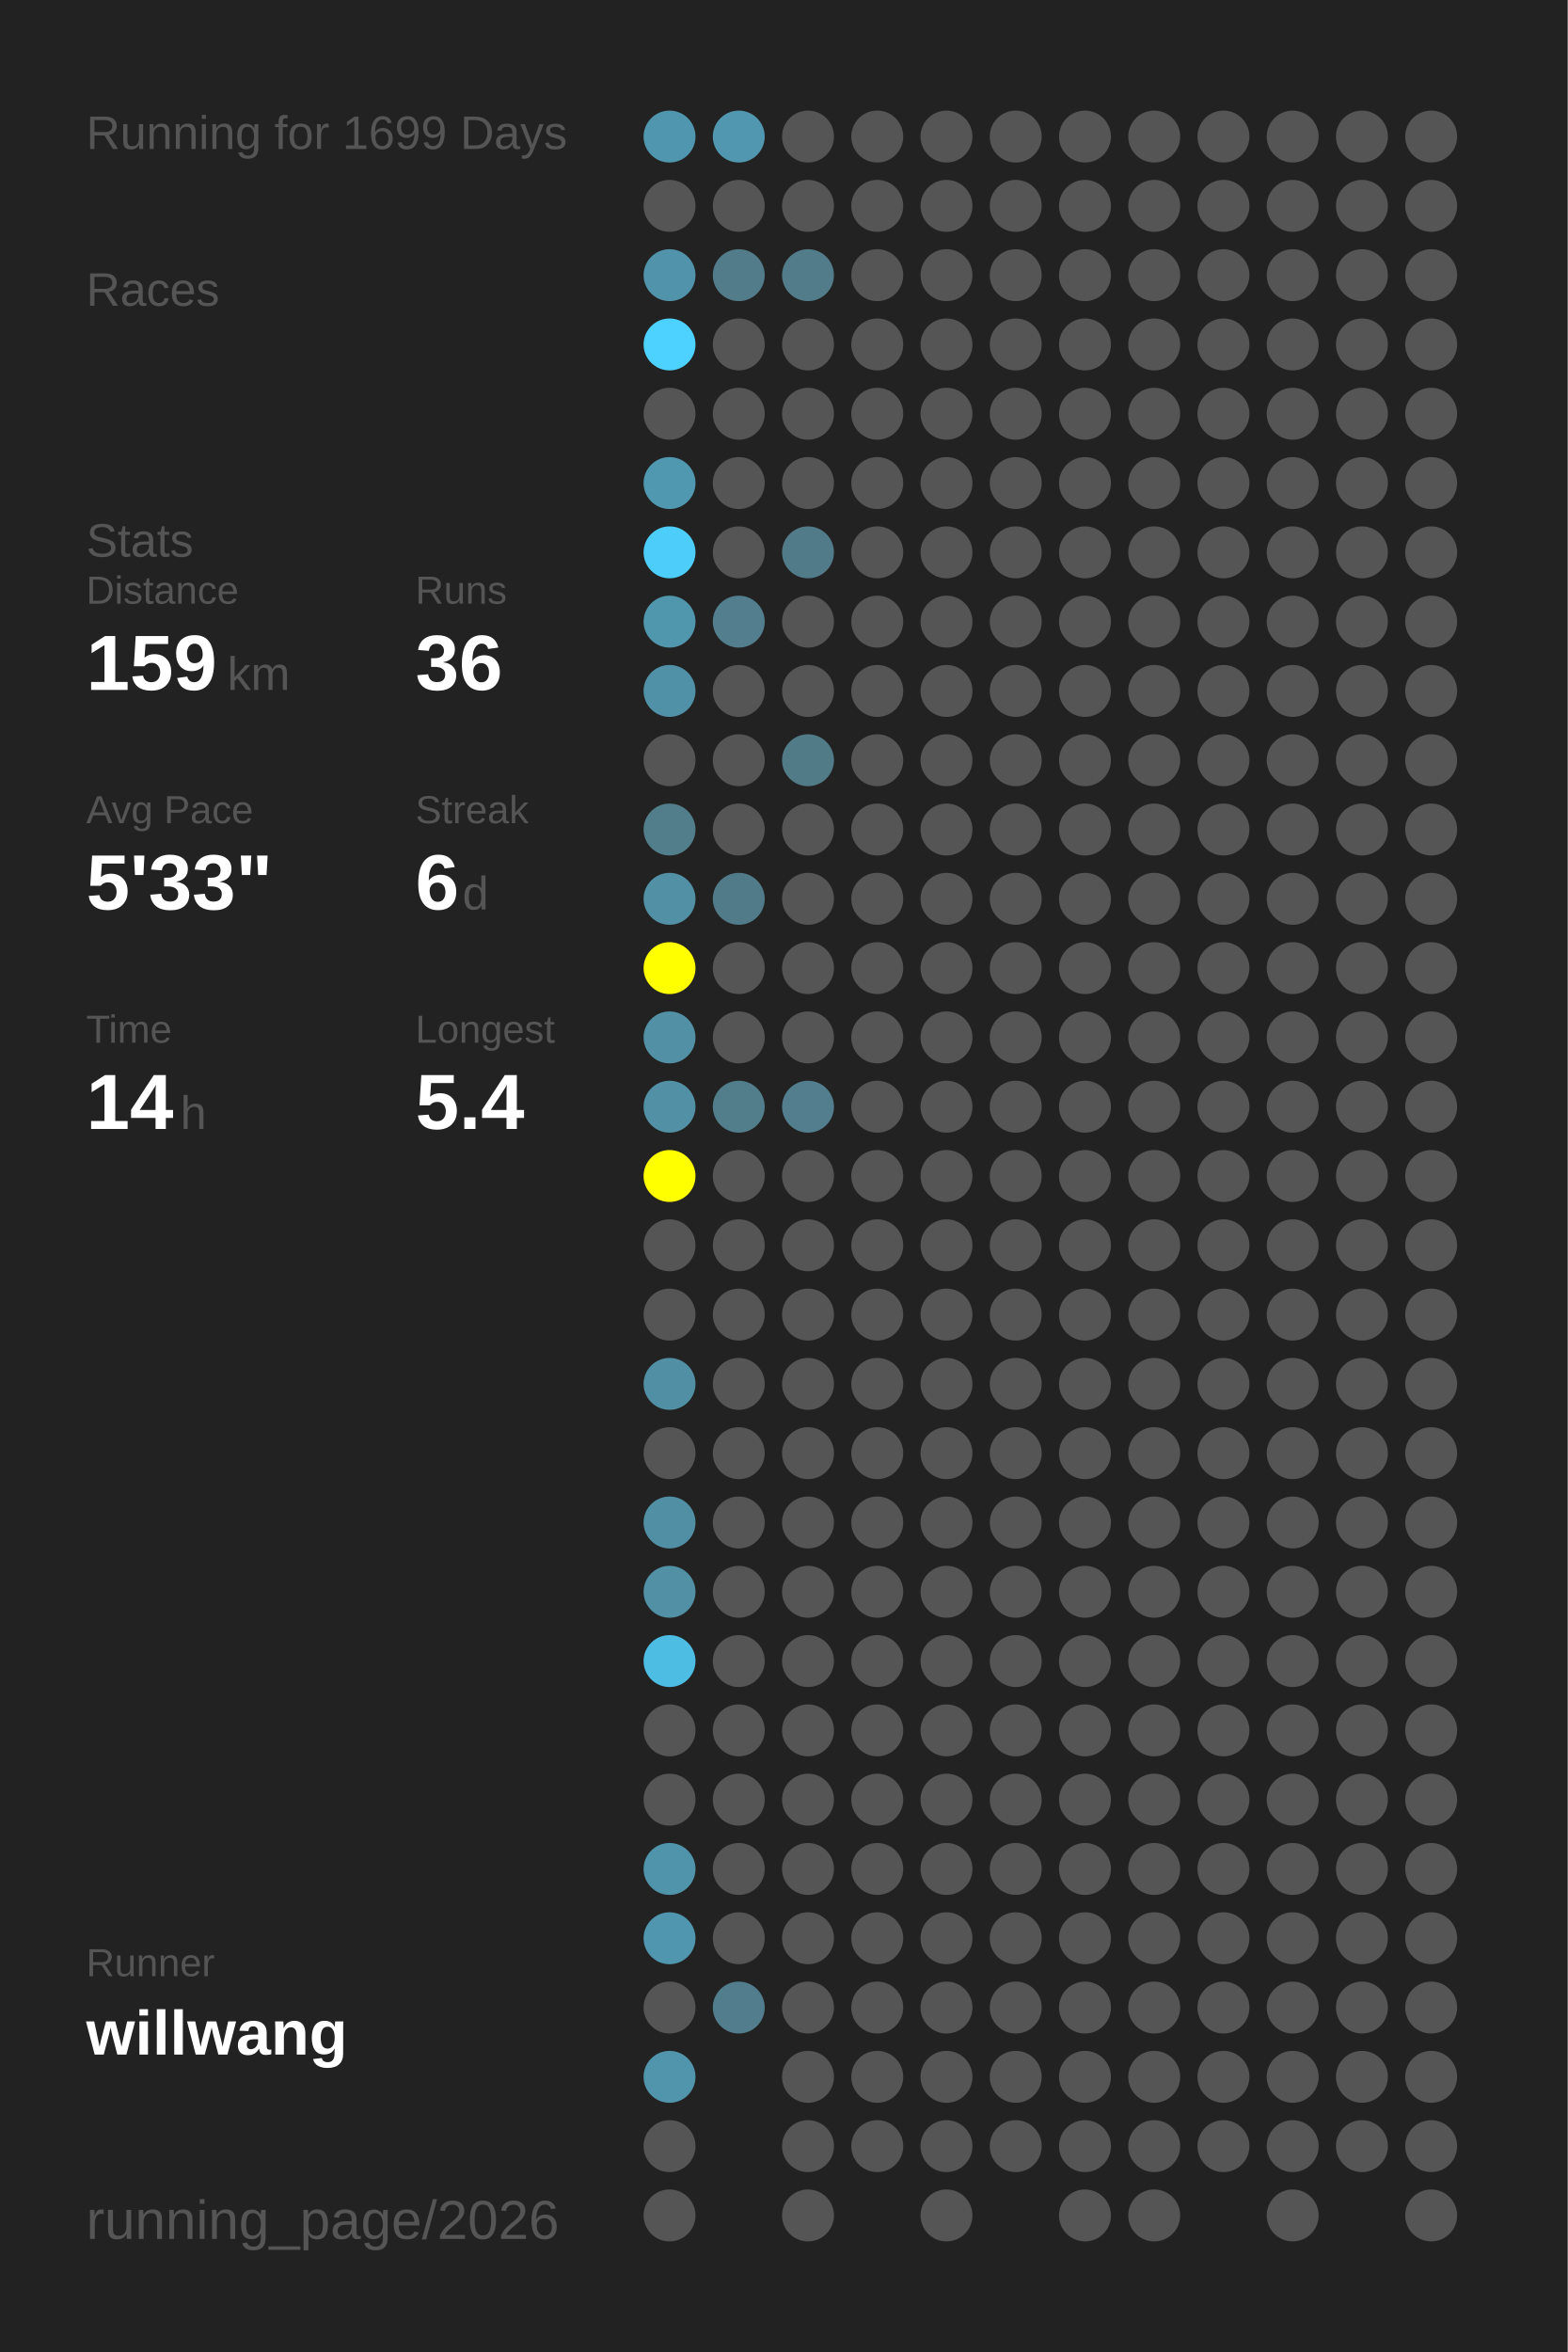
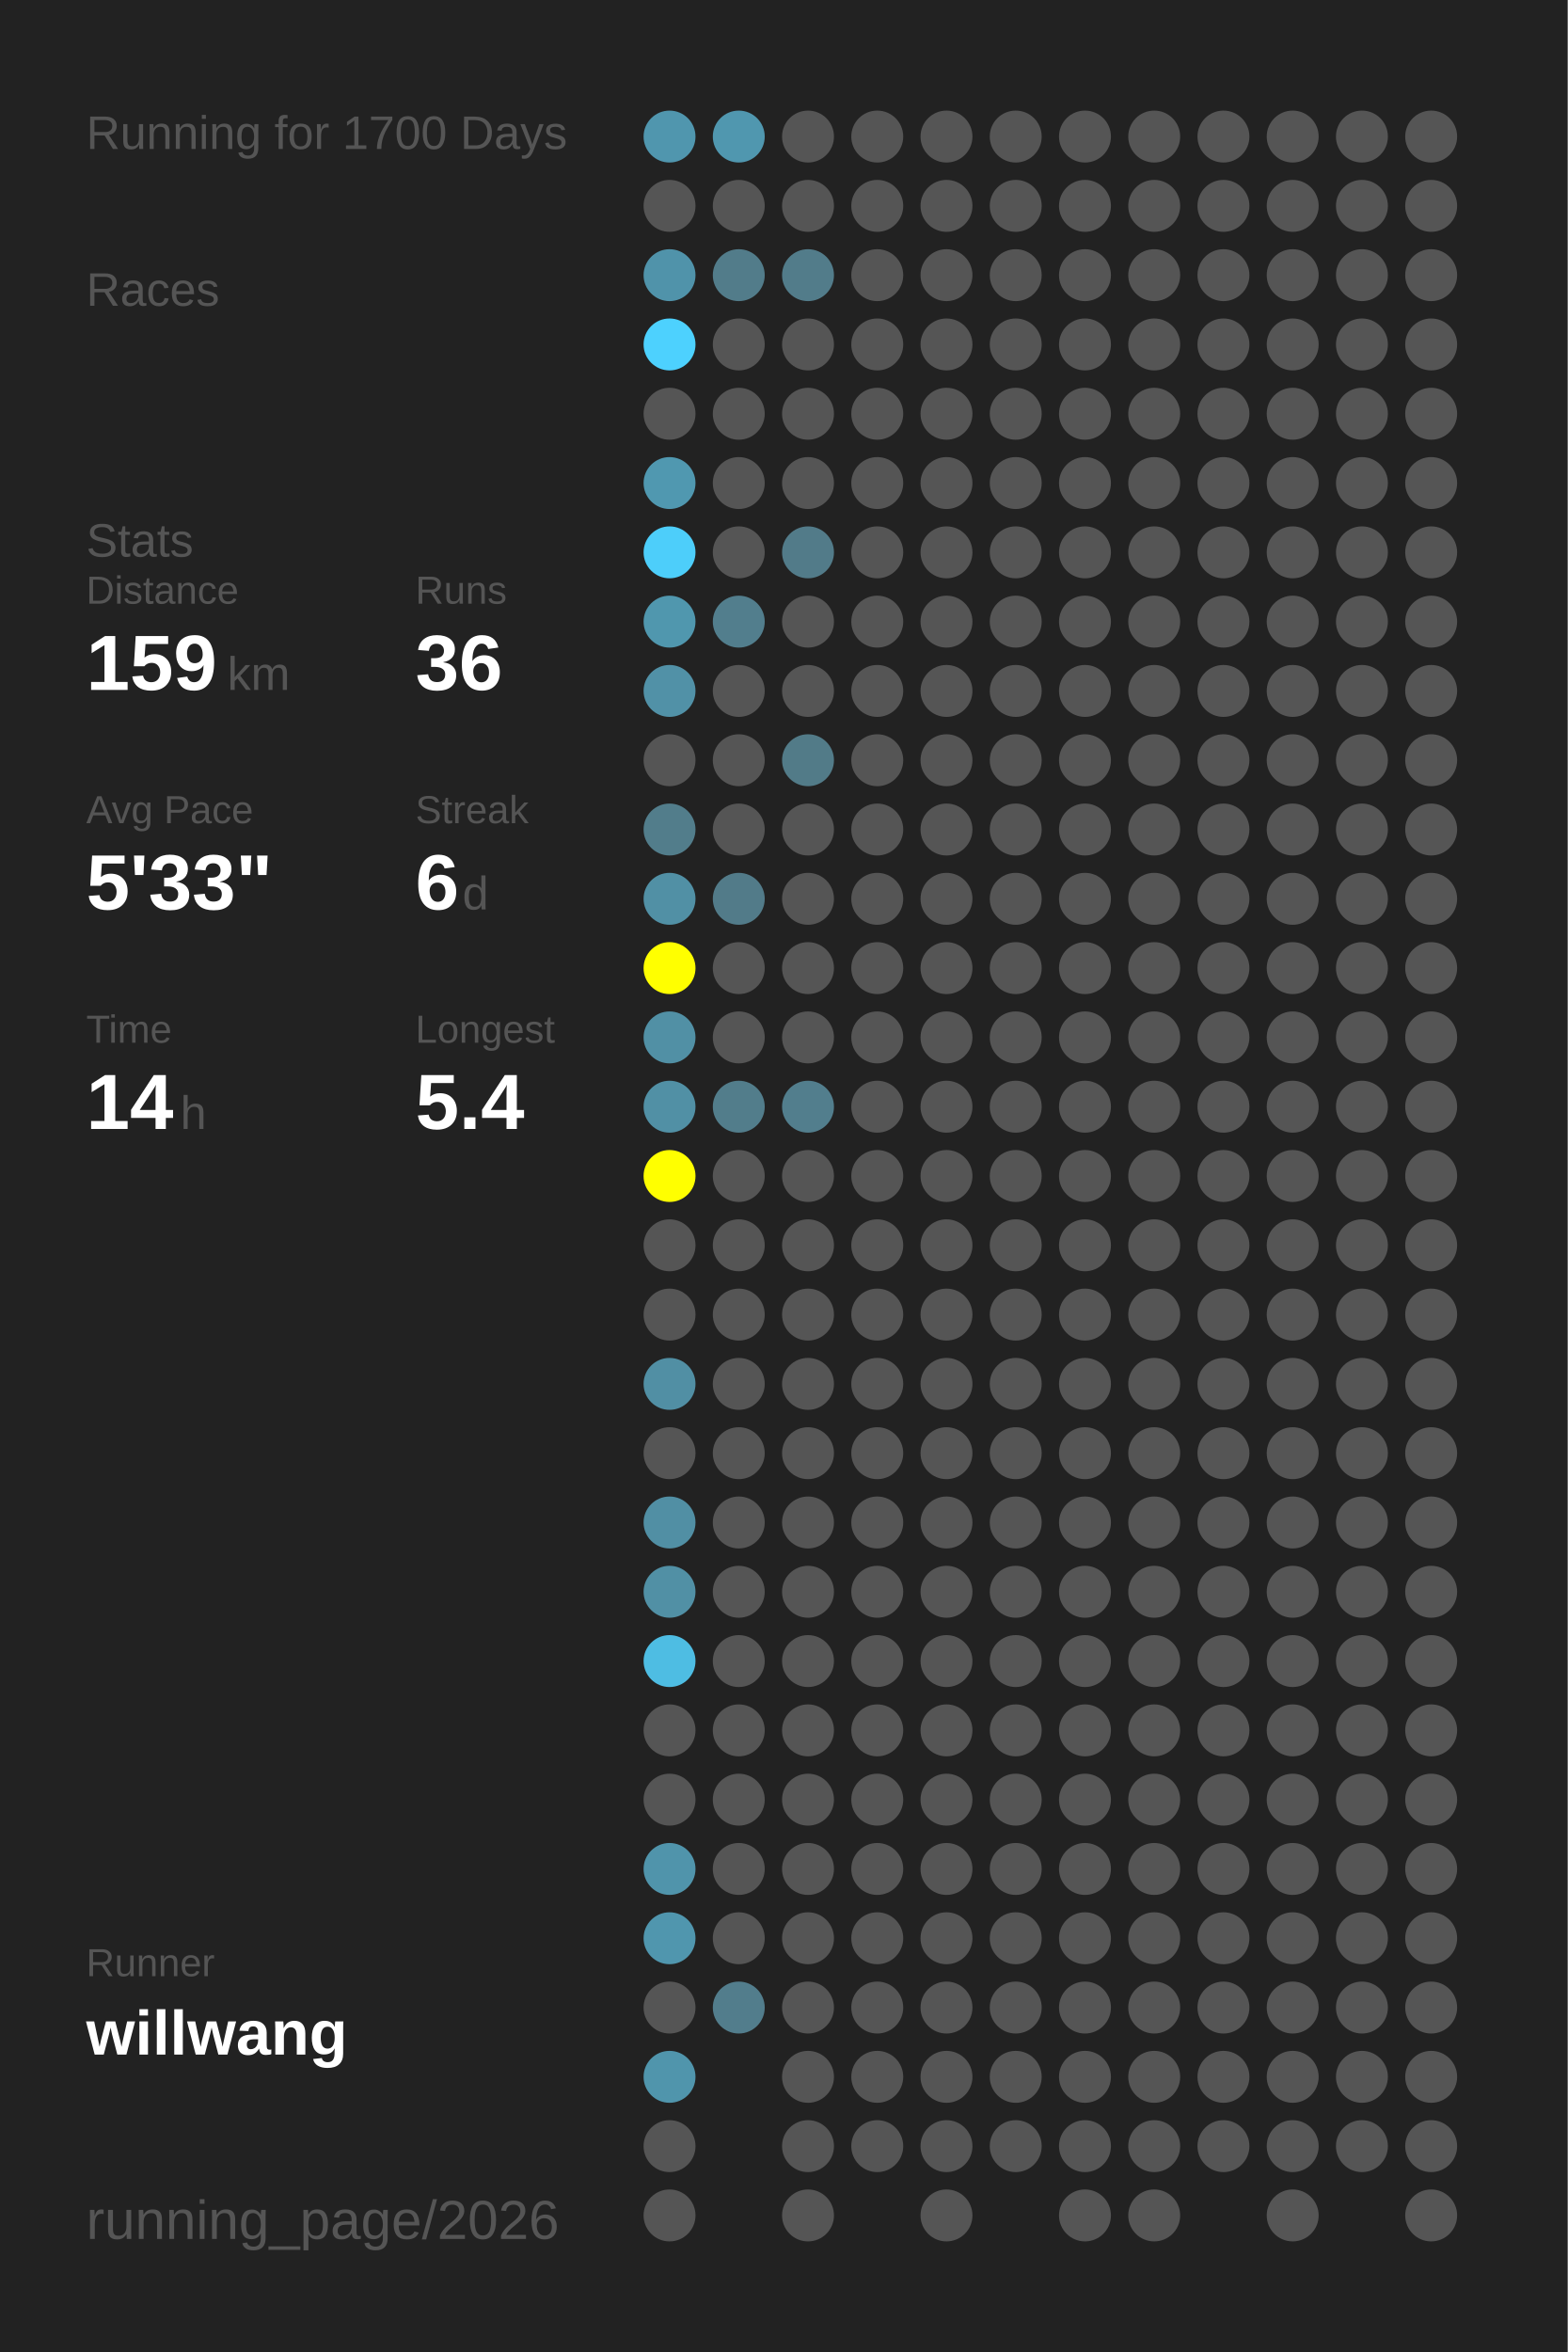
<svg xmlns="http://www.w3.org/2000/svg" baseProfile="full" height="300mm" version="1.1" viewBox="0,0,200,300" width="200mm">
  <defs />
  <rect fill="#222222" height="300" width="200" x="0" y="0" />
-   <text fill="#555555" style="font-size:6px; font-family:Arial;" x="11" y="19">Running for 1699 Days</text>
+   <text fill="#555555" style="font-size:6px; font-family:Arial;" x="11" y="19">Running for 1700 Days</text>
  <text fill="#555555" style="font-size:6px; font-family:Arial;" x="11" y="39">Races</text>
  <text fill="#555555" style="font-size:6px; font-family:Arial;" x="11" y="71">Stats</text>
  <text fill="#555555" style="font-size:5px; font-family:Arial;" x="11" y="77">Distance</text>
  <text fill="#FFFFFF" style="font-size:10px; font-family:Arial; font-weight:bold;" x="11" y="88">159</text>
  <text fill="#555555" style="font-size:6px; font-family:Arial;" x="29" y="88">km</text>
  <text fill="#555555" style="font-size:5px; font-family:Arial;" x="53" y="77">Runs</text>
  <text fill="#FFFFFF" style="font-size:10px; font-family:Arial; font-weight:bold;" x="53" y="88">36</text>
  <text fill="#555555" style="font-size:5px; font-family:Arial;" x="11" y="105">Avg Pace</text>
  <text fill="#FFFFFF" style="font-size:10px; font-family:Arial; font-weight:bold;" x="11" y="116">5'33"</text>
  <text fill="#555555" style="font-size:5px; font-family:Arial;" x="53" y="105">Streak</text>
  <text fill="#FFFFFF" style="font-size:10px; font-family:Arial; font-weight:bold;" x="53" y="116">6</text>
  <text fill="#555555" style="font-size:6px; font-family:Arial;" x="59" y="116">d</text>
  <text fill="#555555" style="font-size:5px; font-family:Arial;" x="11" y="133">Time</text>
  <text fill="#FFFFFF" style="font-size:10px; font-family:Arial; font-weight:bold;" x="11" y="144">14</text>
  <text fill="#555555" style="font-size:6px; font-family:Arial;" x="23" y="144">h</text>
  <text fill="#555555" style="font-size:5px; font-family:Arial;" x="53" y="133">Longest</text>
  <text fill="#FFFFFF" style="font-size:10px; font-family:Arial; font-weight:bold;" x="53" y="144">5.4</text>
  <text fill="#555555" style="font-size:5px; font-family:Arial;" x="11" y="252.065">Runner</text>
  <text fill="#FFFFFF" style="font-size:8px; font-family:Arial; font-weight:bold;" x="11" y="262.065">willwang</text>
  <text fill="#555555" style="font-size:7px; font-family:Arial;" x="11" y="285.581">running_page/2026</text>
  <circle cx="85.417" cy="17.419" fill="#5096ae" r="3.312" />
  <circle cx="85.417" cy="26.258" fill="#555555" r="3.312" />
  <circle cx="85.417" cy="35.097" fill="#5093aa" r="3.312" />
  <circle cx="85.417" cy="43.935" fill="#4dd1fe" r="3.312" />
  <circle cx="85.417" cy="52.774" fill="#555555" r="3.312" />
  <circle cx="85.417" cy="61.613" fill="#5098b0" r="3.312" />
  <circle cx="85.417" cy="70.452" fill="#4dcefa" r="3.312" />
  <circle cx="85.417" cy="79.29" fill="#5097ae" r="3.312" />
  <circle cx="85.417" cy="88.129" fill="#5191a7" r="3.312" />
  <circle cx="85.417" cy="96.968" fill="#555555" r="3.312" />
  <circle cx="85.417" cy="105.806" fill="#527d8b" r="3.312" />
  <circle cx="85.417" cy="114.645" fill="#5190a5" r="3.312" />
  <circle cx="85.417" cy="123.484" fill="#FFFF00" r="3.312" />
  <circle cx="85.417" cy="132.323" fill="#5190a5" r="3.312" />
  <circle cx="85.417" cy="141.161" fill="#5190a5" r="3.312" />
  <circle cx="85.417" cy="150" fill="#FFFF00" r="3.312" />
  <circle cx="85.417" cy="158.839" fill="#555555" r="3.312" />
  <circle cx="85.417" cy="167.677" fill="#555555" r="3.312" />
  <circle cx="85.417" cy="176.516" fill="#518fa4" r="3.312" />
  <circle cx="85.417" cy="185.355" fill="#555555" r="3.312" />
  <circle cx="85.417" cy="194.194" fill="#518fa4" r="3.312" />
  <circle cx="85.417" cy="203.032" fill="#5190a5" r="3.312" />
  <circle cx="85.417" cy="211.871" fill="#4ebde3" r="3.312" />
  <circle cx="85.417" cy="220.71" fill="#555555" r="3.312" />
  <circle cx="85.417" cy="229.548" fill="#555555" r="3.312" />
  <circle cx="85.417" cy="238.387" fill="#5094ab" r="3.312" />
  <circle cx="85.417" cy="247.226" fill="#5096ae" r="3.312" />
  <circle cx="85.417" cy="256.065" fill="#555555" r="3.312" />
  <circle cx="85.417" cy="264.903" fill="#5095ac" r="3.312" />
  <circle cx="85.417" cy="273.742" fill="#555555" r="3.312" />
  <circle cx="85.417" cy="282.581" fill="#555555" r="3.312" />
  <circle cx="94.25" cy="17.419" fill="#5097af" r="3.312" />
  <circle cx="94.25" cy="26.258" fill="#555555" r="3.312" />
  <circle cx="94.25" cy="35.097" fill="#527c8a" r="3.312" />
  <circle cx="94.25" cy="43.935" fill="#555555" r="3.312" />
  <circle cx="94.25" cy="52.774" fill="#555555" r="3.312" />
  <circle cx="94.25" cy="61.613" fill="#555555" r="3.312" />
  <circle cx="94.25" cy="70.452" fill="#555555" r="3.312" />
  <circle cx="94.25" cy="79.29" fill="#527e8d" r="3.312" />
  <circle cx="94.25" cy="88.129" fill="#555555" r="3.312" />
  <circle cx="94.25" cy="96.968" fill="#555555" r="3.312" />
  <circle cx="94.25" cy="105.806" fill="#555555" r="3.312" />
  <circle cx="94.25" cy="114.645" fill="#527b89" r="3.312" />
  <circle cx="94.25" cy="123.484" fill="#555555" r="3.312" />
  <circle cx="94.25" cy="132.323" fill="#555555" r="3.312" />
  <circle cx="94.25" cy="141.161" fill="#527d8b" r="3.312" />
  <circle cx="94.25" cy="150" fill="#555555" r="3.312" />
  <circle cx="94.25" cy="158.839" fill="#555555" r="3.312" />
  <circle cx="94.25" cy="167.677" fill="#555555" r="3.312" />
  <circle cx="94.25" cy="176.516" fill="#555555" r="3.312" />
  <circle cx="94.25" cy="185.355" fill="#555555" r="3.312" />
  <circle cx="94.25" cy="194.194" fill="#555555" r="3.312" />
  <circle cx="94.25" cy="203.032" fill="#555555" r="3.312" />
  <circle cx="94.25" cy="211.871" fill="#555555" r="3.312" />
  <circle cx="94.25" cy="220.71" fill="#555555" r="3.312" />
  <circle cx="94.25" cy="229.548" fill="#555555" r="3.312" />
  <circle cx="94.25" cy="238.387" fill="#555555" r="3.312" />
  <circle cx="94.25" cy="247.226" fill="#555555" r="3.312" />
  <circle cx="94.25" cy="256.065" fill="#527d8c" r="3.312" />
  <circle cx="103.083" cy="17.419" fill="#555555" r="3.312" />
  <circle cx="103.083" cy="26.258" fill="#555555" r="3.312" />
  <circle cx="103.083" cy="35.097" fill="#527c8a" r="3.312" />
  <circle cx="103.083" cy="43.935" fill="#555555" r="3.312" />
  <circle cx="103.083" cy="52.774" fill="#555555" r="3.312" />
  <circle cx="103.083" cy="61.613" fill="#555555" r="3.312" />
  <circle cx="103.083" cy="70.452" fill="#527b89" r="3.312" />
  <circle cx="103.083" cy="79.29" fill="#555555" r="3.312" />
  <circle cx="103.083" cy="88.129" fill="#555555" r="3.312" />
  <circle cx="103.083" cy="96.968" fill="#527b88" r="3.312" />
  <circle cx="103.083" cy="105.806" fill="#555555" r="3.312" />
  <circle cx="103.083" cy="114.645" fill="#555555" r="3.312" />
  <circle cx="103.083" cy="123.484" fill="#555555" r="3.312" />
  <circle cx="103.083" cy="132.323" fill="#555555" r="3.312" />
  <circle cx="103.083" cy="141.161" fill="#527e8d" r="3.312" />
  <circle cx="103.083" cy="150" fill="#555555" r="3.312" />
  <circle cx="103.083" cy="158.839" fill="#555555" r="3.312" />
  <circle cx="103.083" cy="167.677" fill="#555555" r="3.312" />
  <circle cx="103.083" cy="176.516" fill="#555555" r="3.312" />
  <circle cx="103.083" cy="185.355" fill="#555555" r="3.312" />
  <circle cx="103.083" cy="194.194" fill="#555555" r="3.312" />
  <circle cx="103.083" cy="203.032" fill="#555555" r="3.312" />
  <circle cx="103.083" cy="211.871" fill="#555555" r="3.312" />
  <circle cx="103.083" cy="220.71" fill="#555555" r="3.312" />
  <circle cx="103.083" cy="229.548" fill="#555555" r="3.312" />
  <circle cx="103.083" cy="238.387" fill="#555555" r="3.312" />
  <circle cx="103.083" cy="247.226" fill="#555555" r="3.312" />
  <circle cx="103.083" cy="256.065" fill="#555555" r="3.312" />
  <circle cx="103.083" cy="264.903" fill="#555555" r="3.312" />
  <circle cx="103.083" cy="273.742" fill="#555555" r="3.312" />
  <circle cx="103.083" cy="282.581" fill="#555555" r="3.312" />
  <circle cx="111.917" cy="17.419" fill="#555555" r="3.312" />
  <circle cx="111.917" cy="26.258" fill="#555555" r="3.312" />
  <circle cx="111.917" cy="35.097" fill="#555555" r="3.312" />
  <circle cx="111.917" cy="43.935" fill="#555555" r="3.312" />
  <circle cx="111.917" cy="52.774" fill="#555555" r="3.312" />
  <circle cx="111.917" cy="61.613" fill="#555555" r="3.312" />
  <circle cx="111.917" cy="70.452" fill="#555555" r="3.312" />
  <circle cx="111.917" cy="79.29" fill="#555555" r="3.312" />
  <circle cx="111.917" cy="88.129" fill="#555555" r="3.312" />
  <circle cx="111.917" cy="96.968" fill="#555555" r="3.312" />
  <circle cx="111.917" cy="105.806" fill="#555555" r="3.312" />
  <circle cx="111.917" cy="114.645" fill="#555555" r="3.312" />
  <circle cx="111.917" cy="123.484" fill="#555555" r="3.312" />
  <circle cx="111.917" cy="132.323" fill="#555555" r="3.312" />
  <circle cx="111.917" cy="141.161" fill="#555555" r="3.312" />
  <circle cx="111.917" cy="150" fill="#555555" r="3.312" />
  <circle cx="111.917" cy="158.839" fill="#555555" r="3.312" />
  <circle cx="111.917" cy="167.677" fill="#555555" r="3.312" />
  <circle cx="111.917" cy="176.516" fill="#555555" r="3.312" />
  <circle cx="111.917" cy="185.355" fill="#555555" r="3.312" />
  <circle cx="111.917" cy="194.194" fill="#555555" r="3.312" />
  <circle cx="111.917" cy="203.032" fill="#555555" r="3.312" />
  <circle cx="111.917" cy="211.871" fill="#555555" r="3.312" />
  <circle cx="111.917" cy="220.71" fill="#555555" r="3.312" />
  <circle cx="111.917" cy="229.548" fill="#555555" r="3.312" />
  <circle cx="111.917" cy="238.387" fill="#555555" r="3.312" />
  <circle cx="111.917" cy="247.226" fill="#555555" r="3.312" />
  <circle cx="111.917" cy="256.065" fill="#555555" r="3.312" />
  <circle cx="111.917" cy="264.903" fill="#555555" r="3.312" />
  <circle cx="111.917" cy="273.742" fill="#555555" r="3.312" />
  <circle cx="120.75" cy="17.419" fill="#555555" r="3.312" />
  <circle cx="120.75" cy="26.258" fill="#555555" r="3.312" />
  <circle cx="120.75" cy="35.097" fill="#555555" r="3.312" />
  <circle cx="120.75" cy="43.935" fill="#555555" r="3.312" />
  <circle cx="120.75" cy="52.774" fill="#555555" r="3.312" />
  <circle cx="120.75" cy="61.613" fill="#555555" r="3.312" />
  <circle cx="120.75" cy="70.452" fill="#555555" r="3.312" />
  <circle cx="120.75" cy="79.29" fill="#555555" r="3.312" />
  <circle cx="120.75" cy="88.129" fill="#555555" r="3.312" />
  <circle cx="120.75" cy="96.968" fill="#555555" r="3.312" />
  <circle cx="120.75" cy="105.806" fill="#555555" r="3.312" />
  <circle cx="120.75" cy="114.645" fill="#555555" r="3.312" />
  <circle cx="120.75" cy="123.484" fill="#555555" r="3.312" />
  <circle cx="120.75" cy="132.323" fill="#555555" r="3.312" />
  <circle cx="120.75" cy="141.161" fill="#555555" r="3.312" />
  <circle cx="120.75" cy="150" fill="#555555" r="3.312" />
  <circle cx="120.75" cy="158.839" fill="#555555" r="3.312" />
  <circle cx="120.75" cy="167.677" fill="#555555" r="3.312" />
  <circle cx="120.75" cy="176.516" fill="#555555" r="3.312" />
  <circle cx="120.75" cy="185.355" fill="#555555" r="3.312" />
  <circle cx="120.75" cy="194.194" fill="#555555" r="3.312" />
  <circle cx="120.75" cy="203.032" fill="#555555" r="3.312" />
  <circle cx="120.75" cy="211.871" fill="#555555" r="3.312" />
  <circle cx="120.75" cy="220.71" fill="#555555" r="3.312" />
  <circle cx="120.75" cy="229.548" fill="#555555" r="3.312" />
  <circle cx="120.75" cy="238.387" fill="#555555" r="3.312" />
  <circle cx="120.75" cy="247.226" fill="#555555" r="3.312" />
  <circle cx="120.75" cy="256.065" fill="#555555" r="3.312" />
  <circle cx="120.75" cy="264.903" fill="#555555" r="3.312" />
  <circle cx="120.75" cy="273.742" fill="#555555" r="3.312" />
  <circle cx="120.75" cy="282.581" fill="#555555" r="3.312" />
  <circle cx="129.583" cy="17.419" fill="#555555" r="3.312" />
  <circle cx="129.583" cy="26.258" fill="#555555" r="3.312" />
  <circle cx="129.583" cy="35.097" fill="#555555" r="3.312" />
  <circle cx="129.583" cy="43.935" fill="#555555" r="3.312" />
  <circle cx="129.583" cy="52.774" fill="#555555" r="3.312" />
  <circle cx="129.583" cy="61.613" fill="#555555" r="3.312" />
  <circle cx="129.583" cy="70.452" fill="#555555" r="3.312" />
  <circle cx="129.583" cy="79.29" fill="#555555" r="3.312" />
  <circle cx="129.583" cy="88.129" fill="#555555" r="3.312" />
  <circle cx="129.583" cy="96.968" fill="#555555" r="3.312" />
  <circle cx="129.583" cy="105.806" fill="#555555" r="3.312" />
  <circle cx="129.583" cy="114.645" fill="#555555" r="3.312" />
  <circle cx="129.583" cy="123.484" fill="#555555" r="3.312" />
  <circle cx="129.583" cy="132.323" fill="#555555" r="3.312" />
  <circle cx="129.583" cy="141.161" fill="#555555" r="3.312" />
  <circle cx="129.583" cy="150" fill="#555555" r="3.312" />
  <circle cx="129.583" cy="158.839" fill="#555555" r="3.312" />
  <circle cx="129.583" cy="167.677" fill="#555555" r="3.312" />
  <circle cx="129.583" cy="176.516" fill="#555555" r="3.312" />
  <circle cx="129.583" cy="185.355" fill="#555555" r="3.312" />
  <circle cx="129.583" cy="194.194" fill="#555555" r="3.312" />
  <circle cx="129.583" cy="203.032" fill="#555555" r="3.312" />
  <circle cx="129.583" cy="211.871" fill="#555555" r="3.312" />
  <circle cx="129.583" cy="220.71" fill="#555555" r="3.312" />
  <circle cx="129.583" cy="229.548" fill="#555555" r="3.312" />
  <circle cx="129.583" cy="238.387" fill="#555555" r="3.312" />
  <circle cx="129.583" cy="247.226" fill="#555555" r="3.312" />
  <circle cx="129.583" cy="256.065" fill="#555555" r="3.312" />
  <circle cx="129.583" cy="264.903" fill="#555555" r="3.312" />
  <circle cx="129.583" cy="273.742" fill="#555555" r="3.312" />
  <circle cx="138.417" cy="17.419" fill="#555555" r="3.312" />
  <circle cx="138.417" cy="26.258" fill="#555555" r="3.312" />
  <circle cx="138.417" cy="35.097" fill="#555555" r="3.312" />
  <circle cx="138.417" cy="43.935" fill="#555555" r="3.312" />
  <circle cx="138.417" cy="52.774" fill="#555555" r="3.312" />
  <circle cx="138.417" cy="61.613" fill="#555555" r="3.312" />
  <circle cx="138.417" cy="70.452" fill="#555555" r="3.312" />
  <circle cx="138.417" cy="79.29" fill="#555555" r="3.312" />
  <circle cx="138.417" cy="88.129" fill="#555555" r="3.312" />
  <circle cx="138.417" cy="96.968" fill="#555555" r="3.312" />
  <circle cx="138.417" cy="105.806" fill="#555555" r="3.312" />
  <circle cx="138.417" cy="114.645" fill="#555555" r="3.312" />
  <circle cx="138.417" cy="123.484" fill="#555555" r="3.312" />
  <circle cx="138.417" cy="132.323" fill="#555555" r="3.312" />
  <circle cx="138.417" cy="141.161" fill="#555555" r="3.312" />
  <circle cx="138.417" cy="150" fill="#555555" r="3.312" />
  <circle cx="138.417" cy="158.839" fill="#555555" r="3.312" />
  <circle cx="138.417" cy="167.677" fill="#555555" r="3.312" />
  <circle cx="138.417" cy="176.516" fill="#555555" r="3.312" />
  <circle cx="138.417" cy="185.355" fill="#555555" r="3.312" />
  <circle cx="138.417" cy="194.194" fill="#555555" r="3.312" />
  <circle cx="138.417" cy="203.032" fill="#555555" r="3.312" />
  <circle cx="138.417" cy="211.871" fill="#555555" r="3.312" />
  <circle cx="138.417" cy="220.71" fill="#555555" r="3.312" />
  <circle cx="138.417" cy="229.548" fill="#555555" r="3.312" />
  <circle cx="138.417" cy="238.387" fill="#555555" r="3.312" />
  <circle cx="138.417" cy="247.226" fill="#555555" r="3.312" />
  <circle cx="138.417" cy="256.065" fill="#555555" r="3.312" />
  <circle cx="138.417" cy="264.903" fill="#555555" r="3.312" />
  <circle cx="138.417" cy="273.742" fill="#555555" r="3.312" />
  <circle cx="138.417" cy="282.581" fill="#555555" r="3.312" />
  <circle cx="147.25" cy="17.419" fill="#555555" r="3.312" />
  <circle cx="147.25" cy="26.258" fill="#555555" r="3.312" />
  <circle cx="147.25" cy="35.097" fill="#555555" r="3.312" />
  <circle cx="147.25" cy="43.935" fill="#555555" r="3.312" />
  <circle cx="147.25" cy="52.774" fill="#555555" r="3.312" />
  <circle cx="147.25" cy="61.613" fill="#555555" r="3.312" />
  <circle cx="147.25" cy="70.452" fill="#555555" r="3.312" />
  <circle cx="147.25" cy="79.29" fill="#555555" r="3.312" />
  <circle cx="147.25" cy="88.129" fill="#555555" r="3.312" />
  <circle cx="147.25" cy="96.968" fill="#555555" r="3.312" />
  <circle cx="147.25" cy="105.806" fill="#555555" r="3.312" />
  <circle cx="147.25" cy="114.645" fill="#555555" r="3.312" />
  <circle cx="147.25" cy="123.484" fill="#555555" r="3.312" />
  <circle cx="147.25" cy="132.323" fill="#555555" r="3.312" />
  <circle cx="147.25" cy="141.161" fill="#555555" r="3.312" />
  <circle cx="147.25" cy="150" fill="#555555" r="3.312" />
  <circle cx="147.25" cy="158.839" fill="#555555" r="3.312" />
  <circle cx="147.25" cy="167.677" fill="#555555" r="3.312" />
  <circle cx="147.25" cy="176.516" fill="#555555" r="3.312" />
  <circle cx="147.25" cy="185.355" fill="#555555" r="3.312" />
  <circle cx="147.25" cy="194.194" fill="#555555" r="3.312" />
  <circle cx="147.25" cy="203.032" fill="#555555" r="3.312" />
  <circle cx="147.25" cy="211.871" fill="#555555" r="3.312" />
  <circle cx="147.25" cy="220.71" fill="#555555" r="3.312" />
  <circle cx="147.25" cy="229.548" fill="#555555" r="3.312" />
  <circle cx="147.25" cy="238.387" fill="#555555" r="3.312" />
  <circle cx="147.25" cy="247.226" fill="#555555" r="3.312" />
  <circle cx="147.25" cy="256.065" fill="#555555" r="3.312" />
  <circle cx="147.25" cy="264.903" fill="#555555" r="3.312" />
  <circle cx="147.25" cy="273.742" fill="#555555" r="3.312" />
  <circle cx="147.25" cy="282.581" fill="#555555" r="3.312" />
  <circle cx="156.083" cy="17.419" fill="#555555" r="3.312" />
  <circle cx="156.083" cy="26.258" fill="#555555" r="3.312" />
  <circle cx="156.083" cy="35.097" fill="#555555" r="3.312" />
  <circle cx="156.083" cy="43.935" fill="#555555" r="3.312" />
  <circle cx="156.083" cy="52.774" fill="#555555" r="3.312" />
  <circle cx="156.083" cy="61.613" fill="#555555" r="3.312" />
  <circle cx="156.083" cy="70.452" fill="#555555" r="3.312" />
  <circle cx="156.083" cy="79.29" fill="#555555" r="3.312" />
  <circle cx="156.083" cy="88.129" fill="#555555" r="3.312" />
  <circle cx="156.083" cy="96.968" fill="#555555" r="3.312" />
  <circle cx="156.083" cy="105.806" fill="#555555" r="3.312" />
  <circle cx="156.083" cy="114.645" fill="#555555" r="3.312" />
  <circle cx="156.083" cy="123.484" fill="#555555" r="3.312" />
  <circle cx="156.083" cy="132.323" fill="#555555" r="3.312" />
  <circle cx="156.083" cy="141.161" fill="#555555" r="3.312" />
  <circle cx="156.083" cy="150" fill="#555555" r="3.312" />
  <circle cx="156.083" cy="158.839" fill="#555555" r="3.312" />
  <circle cx="156.083" cy="167.677" fill="#555555" r="3.312" />
  <circle cx="156.083" cy="176.516" fill="#555555" r="3.312" />
  <circle cx="156.083" cy="185.355" fill="#555555" r="3.312" />
  <circle cx="156.083" cy="194.194" fill="#555555" r="3.312" />
  <circle cx="156.083" cy="203.032" fill="#555555" r="3.312" />
  <circle cx="156.083" cy="211.871" fill="#555555" r="3.312" />
  <circle cx="156.083" cy="220.71" fill="#555555" r="3.312" />
  <circle cx="156.083" cy="229.548" fill="#555555" r="3.312" />
  <circle cx="156.083" cy="238.387" fill="#555555" r="3.312" />
  <circle cx="156.083" cy="247.226" fill="#555555" r="3.312" />
  <circle cx="156.083" cy="256.065" fill="#555555" r="3.312" />
  <circle cx="156.083" cy="264.903" fill="#555555" r="3.312" />
  <circle cx="156.083" cy="273.742" fill="#555555" r="3.312" />
  <circle cx="164.917" cy="17.419" fill="#555555" r="3.312" />
  <circle cx="164.917" cy="26.258" fill="#555555" r="3.312" />
  <circle cx="164.917" cy="35.097" fill="#555555" r="3.312" />
  <circle cx="164.917" cy="43.935" fill="#555555" r="3.312" />
  <circle cx="164.917" cy="52.774" fill="#555555" r="3.312" />
  <circle cx="164.917" cy="61.613" fill="#555555" r="3.312" />
  <circle cx="164.917" cy="70.452" fill="#555555" r="3.312" />
  <circle cx="164.917" cy="79.29" fill="#555555" r="3.312" />
  <circle cx="164.917" cy="88.129" fill="#555555" r="3.312" />
  <circle cx="164.917" cy="96.968" fill="#555555" r="3.312" />
  <circle cx="164.917" cy="105.806" fill="#555555" r="3.312" />
  <circle cx="164.917" cy="114.645" fill="#555555" r="3.312" />
  <circle cx="164.917" cy="123.484" fill="#555555" r="3.312" />
  <circle cx="164.917" cy="132.323" fill="#555555" r="3.312" />
  <circle cx="164.917" cy="141.161" fill="#555555" r="3.312" />
  <circle cx="164.917" cy="150" fill="#555555" r="3.312" />
  <circle cx="164.917" cy="158.839" fill="#555555" r="3.312" />
  <circle cx="164.917" cy="167.677" fill="#555555" r="3.312" />
  <circle cx="164.917" cy="176.516" fill="#555555" r="3.312" />
  <circle cx="164.917" cy="185.355" fill="#555555" r="3.312" />
  <circle cx="164.917" cy="194.194" fill="#555555" r="3.312" />
  <circle cx="164.917" cy="203.032" fill="#555555" r="3.312" />
  <circle cx="164.917" cy="211.871" fill="#555555" r="3.312" />
  <circle cx="164.917" cy="220.71" fill="#555555" r="3.312" />
  <circle cx="164.917" cy="229.548" fill="#555555" r="3.312" />
  <circle cx="164.917" cy="238.387" fill="#555555" r="3.312" />
  <circle cx="164.917" cy="247.226" fill="#555555" r="3.312" />
  <circle cx="164.917" cy="256.065" fill="#555555" r="3.312" />
  <circle cx="164.917" cy="264.903" fill="#555555" r="3.312" />
  <circle cx="164.917" cy="273.742" fill="#555555" r="3.312" />
  <circle cx="164.917" cy="282.581" fill="#555555" r="3.312" />
  <circle cx="173.75" cy="17.419" fill="#555555" r="3.312" />
  <circle cx="173.75" cy="26.258" fill="#555555" r="3.312" />
  <circle cx="173.75" cy="35.097" fill="#555555" r="3.312" />
  <circle cx="173.75" cy="43.935" fill="#555555" r="3.312" />
  <circle cx="173.75" cy="52.774" fill="#555555" r="3.312" />
  <circle cx="173.75" cy="61.613" fill="#555555" r="3.312" />
  <circle cx="173.75" cy="70.452" fill="#555555" r="3.312" />
  <circle cx="173.75" cy="79.29" fill="#555555" r="3.312" />
  <circle cx="173.75" cy="88.129" fill="#555555" r="3.312" />
  <circle cx="173.75" cy="96.968" fill="#555555" r="3.312" />
  <circle cx="173.75" cy="105.806" fill="#555555" r="3.312" />
  <circle cx="173.75" cy="114.645" fill="#555555" r="3.312" />
  <circle cx="173.75" cy="123.484" fill="#555555" r="3.312" />
  <circle cx="173.75" cy="132.323" fill="#555555" r="3.312" />
  <circle cx="173.75" cy="141.161" fill="#555555" r="3.312" />
  <circle cx="173.75" cy="150" fill="#555555" r="3.312" />
  <circle cx="173.75" cy="158.839" fill="#555555" r="3.312" />
  <circle cx="173.75" cy="167.677" fill="#555555" r="3.312" />
  <circle cx="173.75" cy="176.516" fill="#555555" r="3.312" />
  <circle cx="173.75" cy="185.355" fill="#555555" r="3.312" />
  <circle cx="173.75" cy="194.194" fill="#555555" r="3.312" />
  <circle cx="173.75" cy="203.032" fill="#555555" r="3.312" />
  <circle cx="173.75" cy="211.871" fill="#555555" r="3.312" />
  <circle cx="173.75" cy="220.71" fill="#555555" r="3.312" />
  <circle cx="173.75" cy="229.548" fill="#555555" r="3.312" />
  <circle cx="173.75" cy="238.387" fill="#555555" r="3.312" />
  <circle cx="173.75" cy="247.226" fill="#555555" r="3.312" />
  <circle cx="173.75" cy="256.065" fill="#555555" r="3.312" />
  <circle cx="173.75" cy="264.903" fill="#555555" r="3.312" />
  <circle cx="173.75" cy="273.742" fill="#555555" r="3.312" />
  <circle cx="182.583" cy="17.419" fill="#555555" r="3.312" />
  <circle cx="182.583" cy="26.258" fill="#555555" r="3.312" />
  <circle cx="182.583" cy="35.097" fill="#555555" r="3.312" />
  <circle cx="182.583" cy="43.935" fill="#555555" r="3.312" />
  <circle cx="182.583" cy="52.774" fill="#555555" r="3.312" />
  <circle cx="182.583" cy="61.613" fill="#555555" r="3.312" />
  <circle cx="182.583" cy="70.452" fill="#555555" r="3.312" />
  <circle cx="182.583" cy="79.29" fill="#555555" r="3.312" />
  <circle cx="182.583" cy="88.129" fill="#555555" r="3.312" />
  <circle cx="182.583" cy="96.968" fill="#555555" r="3.312" />
  <circle cx="182.583" cy="105.806" fill="#555555" r="3.312" />
  <circle cx="182.583" cy="114.645" fill="#555555" r="3.312" />
  <circle cx="182.583" cy="123.484" fill="#555555" r="3.312" />
  <circle cx="182.583" cy="132.323" fill="#555555" r="3.312" />
  <circle cx="182.583" cy="141.161" fill="#555555" r="3.312" />
  <circle cx="182.583" cy="150" fill="#555555" r="3.312" />
  <circle cx="182.583" cy="158.839" fill="#555555" r="3.312" />
  <circle cx="182.583" cy="167.677" fill="#555555" r="3.312" />
  <circle cx="182.583" cy="176.516" fill="#555555" r="3.312" />
  <circle cx="182.583" cy="185.355" fill="#555555" r="3.312" />
  <circle cx="182.583" cy="194.194" fill="#555555" r="3.312" />
  <circle cx="182.583" cy="203.032" fill="#555555" r="3.312" />
  <circle cx="182.583" cy="211.871" fill="#555555" r="3.312" />
  <circle cx="182.583" cy="220.71" fill="#555555" r="3.312" />
  <circle cx="182.583" cy="229.548" fill="#555555" r="3.312" />
  <circle cx="182.583" cy="238.387" fill="#555555" r="3.312" />
  <circle cx="182.583" cy="247.226" fill="#555555" r="3.312" />
  <circle cx="182.583" cy="256.065" fill="#555555" r="3.312" />
  <circle cx="182.583" cy="264.903" fill="#555555" r="3.312" />
  <circle cx="182.583" cy="273.742" fill="#555555" r="3.312" />
  <circle cx="182.583" cy="282.581" fill="#555555" r="3.312" />
</svg>
